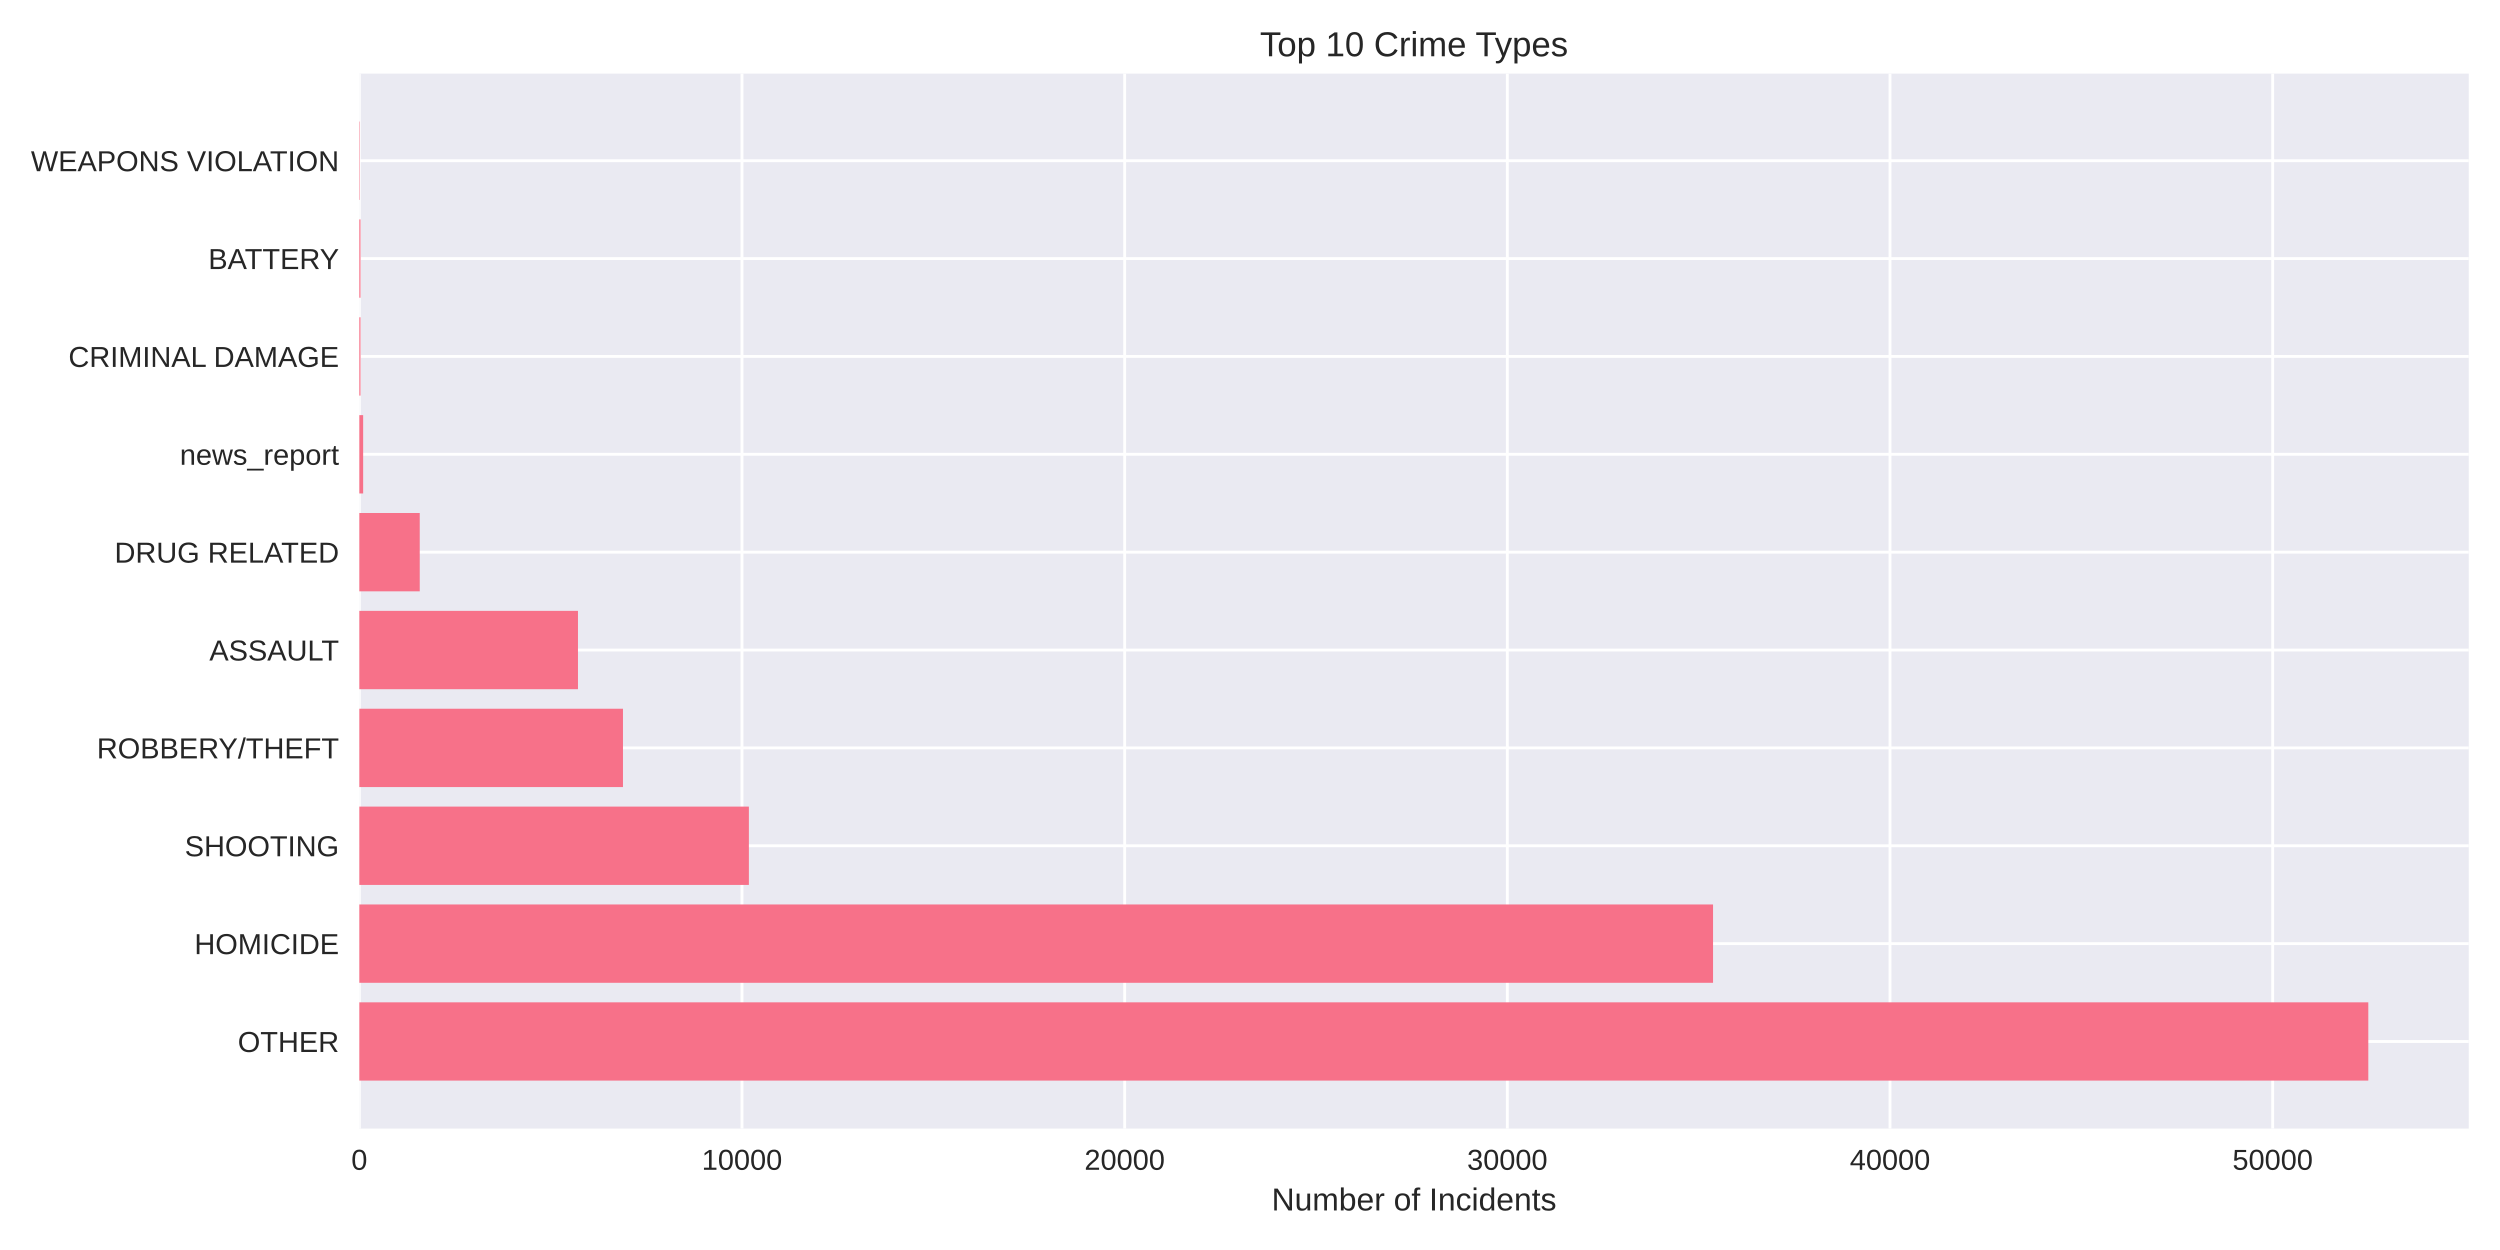
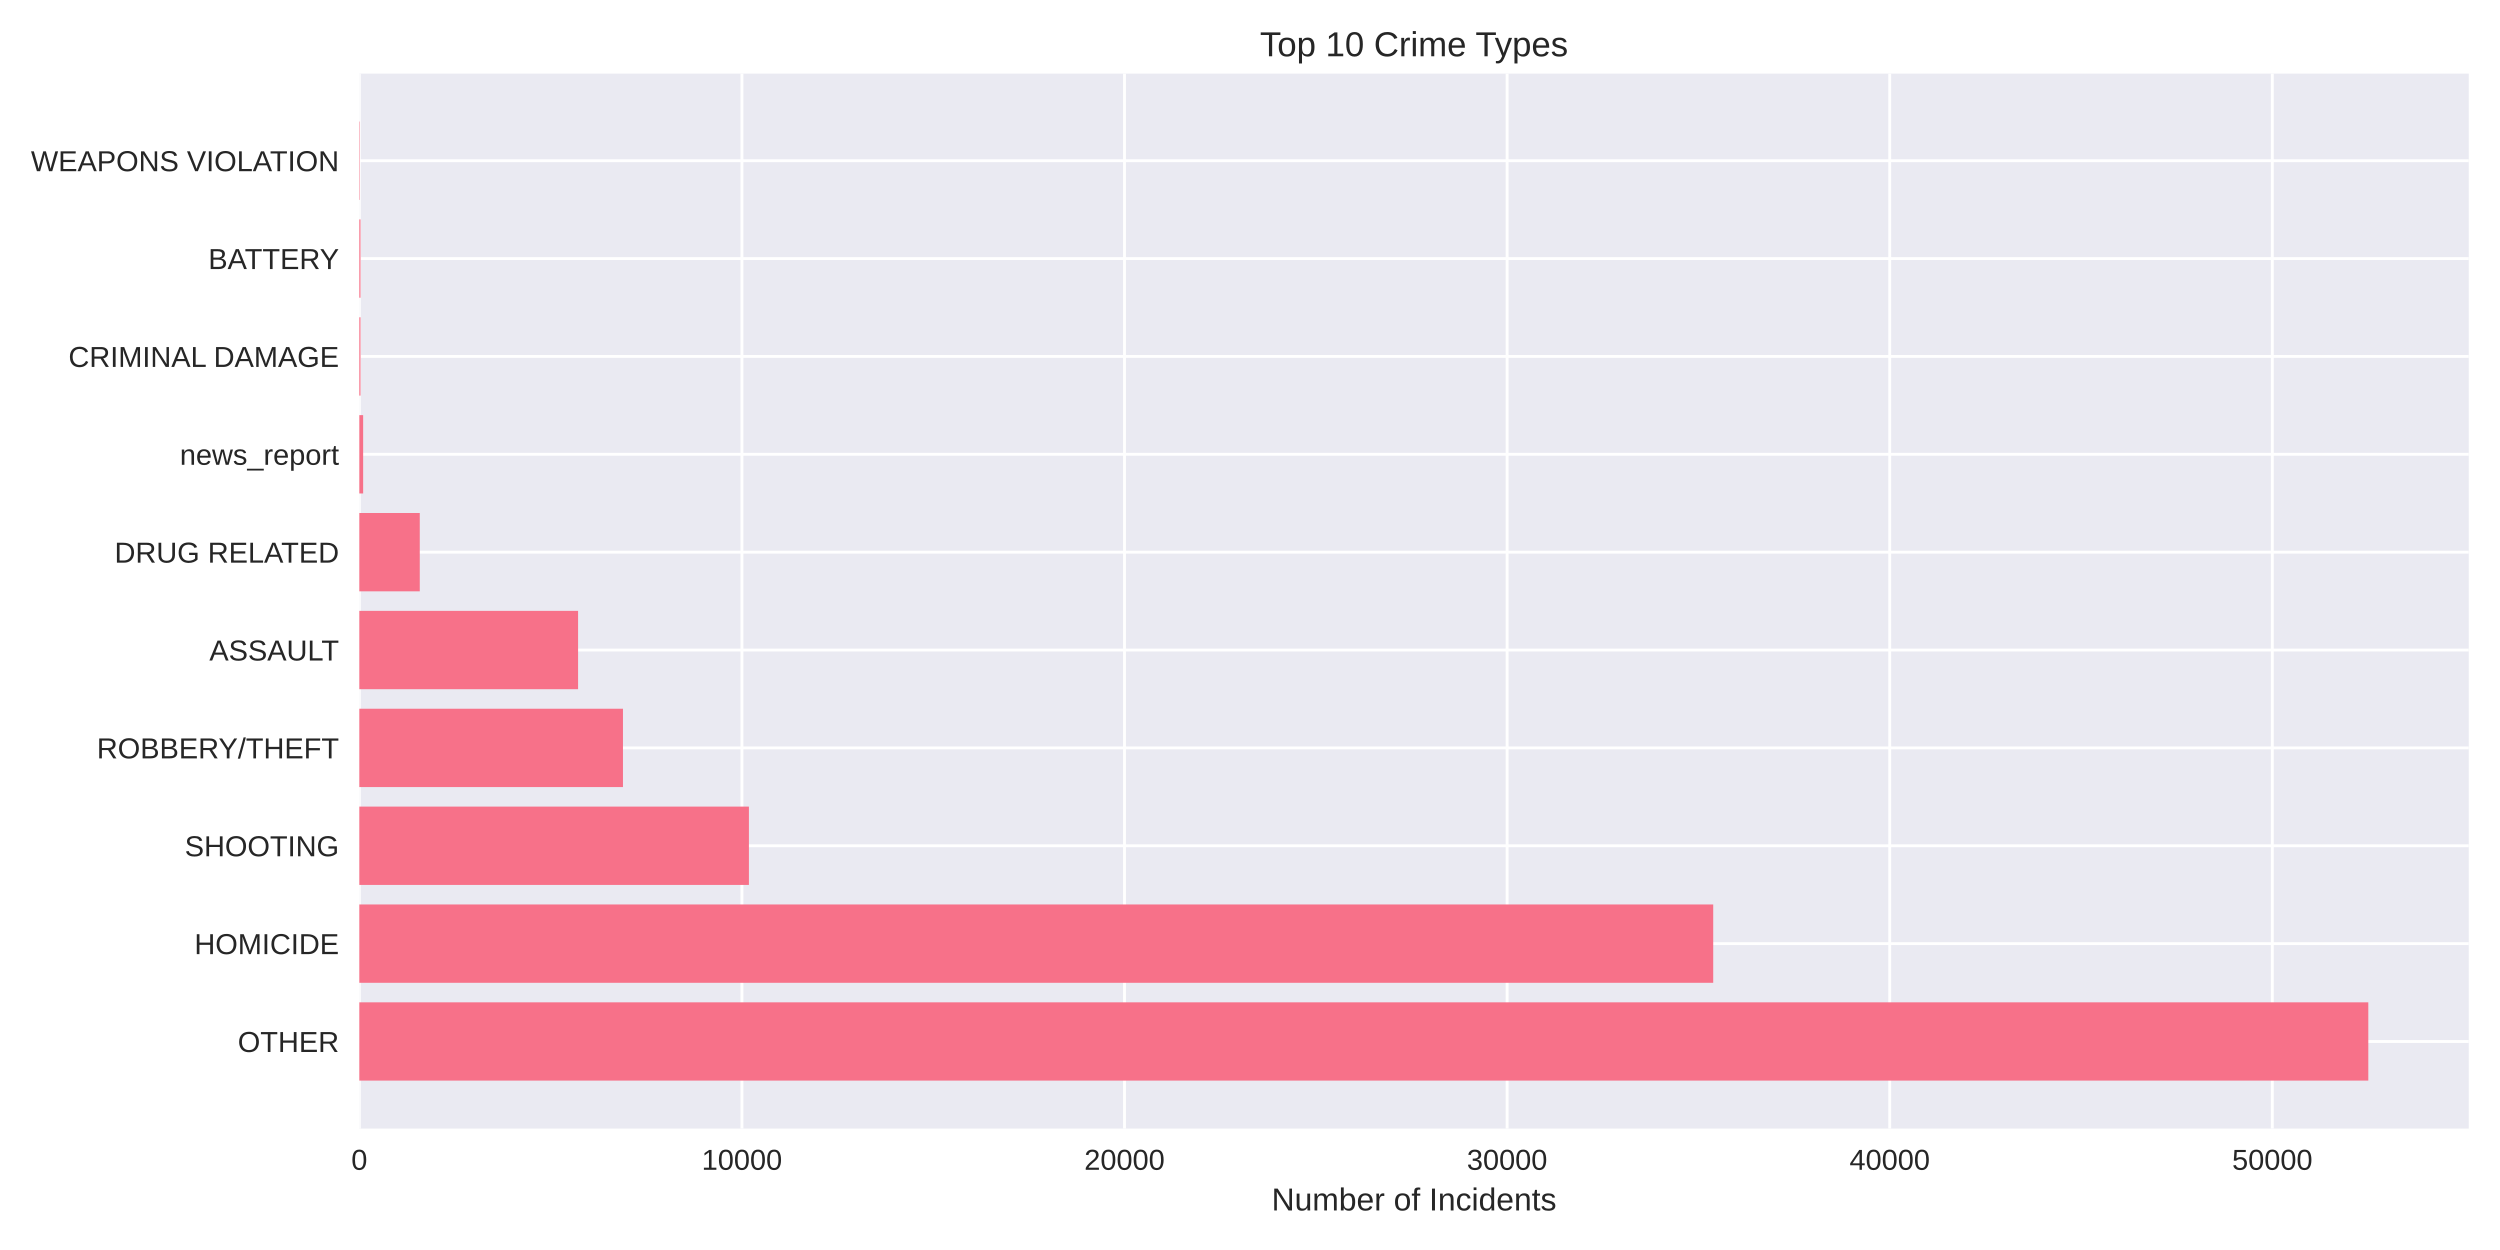
<svg xmlns="http://www.w3.org/2000/svg" width="864pt" height="432pt" viewBox="0 0 864 432" version="1.1">
  <defs>
    <style type="text/css">*{stroke-linejoin: round; stroke-linecap: butt}</style>
  </defs>
  <g id="figure_1">
    <g id="patch_1">
      <path d="M 0 432  L 864 432  L 864 0  L 0 0  z " style="fill: #ffffff" />
    </g>
    <g id="axes_1">
      <g id="patch_2">
        <path d="M 124.18 390.04  L 853.2 390.04  L 853.2 25.44  L 124.18 25.44  z " style="fill: #eaeaf2" />
      </g>
      <g id="matplotlib.axis_1">
        <g id="xtick_1">
          <g id="line2d_1">
-             <path d="M 124.18 390.04  L 124.18 25.44  " clip-path="url(#pfe8f831dff)" style="fill: none; stroke: #ffffff; stroke-linecap: round" />
+             <path d="M 124.18 390.04  L 124.18 25.44  " clip-path="url(#p5af06ce549)" style="fill: none; stroke: #ffffff; stroke-linecap: round" />
          </g>
          <g id="line2d_2" />
          <g id="text_1">
            <text style="fill: #262626; font: 10px 'Arial', 'Liberation Sans', 'DejaVu Sans', 'Bitstream Vera Sans', sans-serif; text-anchor: middle" x="124.18" y="404.287" transform="rotate(-0 124.18 404.2869)">0</text>
          </g>
        </g>
        <g id="xtick_2">
          <g id="line2d_3">
-             <path d="M 256.431 390.04  L 256.431 25.44  " clip-path="url(#pfe8f831dff)" style="fill: none; stroke: #ffffff; stroke-linecap: round" />
+             <path d="M 256.406 390.04  L 256.406 25.44  " clip-path="url(#p5af06ce549)" style="fill: none; stroke: #ffffff; stroke-linecap: round" />
          </g>
          <g id="line2d_4" />
          <g id="text_2">
-             <text style="fill: #262626; font: 10px 'Arial', 'Liberation Sans', 'DejaVu Sans', 'Bitstream Vera Sans', sans-serif; text-anchor: middle" x="256.431" y="404.287" transform="rotate(-0 256.431 404.2869)">10000</text>
+             <text style="fill: #262626; font: 10px 'Arial', 'Liberation Sans', 'DejaVu Sans', 'Bitstream Vera Sans', sans-serif; text-anchor: middle" x="256.406" y="404.287" transform="rotate(-0 256.4059 404.2869)">10000</text>
          </g>
        </g>
        <g id="xtick_3">
          <g id="line2d_5">
-             <path d="M 388.682 390.04  L 388.682 25.44  " clip-path="url(#pfe8f831dff)" style="fill: none; stroke: #ffffff; stroke-linecap: round" />
+             <path d="M 388.632 390.04  L 388.632 25.44  " clip-path="url(#p5af06ce549)" style="fill: none; stroke: #ffffff; stroke-linecap: round" />
          </g>
          <g id="line2d_6" />
          <g id="text_3">
-             <text style="fill: #262626; font: 10px 'Arial', 'Liberation Sans', 'DejaVu Sans', 'Bitstream Vera Sans', sans-serif; text-anchor: middle" x="388.682" y="404.287" transform="rotate(-0 388.6821 404.2869)">20000</text>
+             <text style="fill: #262626; font: 10px 'Arial', 'Liberation Sans', 'DejaVu Sans', 'Bitstream Vera Sans', sans-serif; text-anchor: middle" x="388.632" y="404.287" transform="rotate(-0 388.6317 404.2869)">20000</text>
          </g>
        </g>
        <g id="xtick_4">
          <g id="line2d_7">
-             <path d="M 520.933 390.04  L 520.933 25.44  " clip-path="url(#pfe8f831dff)" style="fill: none; stroke: #ffffff; stroke-linecap: round" />
+             <path d="M 520.858 390.04  L 520.858 25.44  " clip-path="url(#p5af06ce549)" style="fill: none; stroke: #ffffff; stroke-linecap: round" />
          </g>
          <g id="line2d_8" />
          <g id="text_4">
-             <text style="fill: #262626; font: 10px 'Arial', 'Liberation Sans', 'DejaVu Sans', 'Bitstream Vera Sans', sans-serif; text-anchor: middle" x="520.933" y="404.287" transform="rotate(-0 520.9331 404.2869)">30000</text>
+             <text style="fill: #262626; font: 10px 'Arial', 'Liberation Sans', 'DejaVu Sans', 'Bitstream Vera Sans', sans-serif; text-anchor: middle" x="520.858" y="404.287" transform="rotate(-0 520.8576 404.2869)">30000</text>
          </g>
        </g>
        <g id="xtick_5">
          <g id="line2d_9">
-             <path d="M 653.184 390.04  L 653.184 25.44  " clip-path="url(#pfe8f831dff)" style="fill: none; stroke: #ffffff; stroke-linecap: round" />
+             <path d="M 653.083 390.04  L 653.083 25.44  " clip-path="url(#p5af06ce549)" style="fill: none; stroke: #ffffff; stroke-linecap: round" />
          </g>
          <g id="line2d_10" />
          <g id="text_5">
-             <text style="fill: #262626; font: 10px 'Arial', 'Liberation Sans', 'DejaVu Sans', 'Bitstream Vera Sans', sans-serif; text-anchor: middle" x="653.184" y="404.287" transform="rotate(-0 653.1842 404.2869)">40000</text>
+             <text style="fill: #262626; font: 10px 'Arial', 'Liberation Sans', 'DejaVu Sans', 'Bitstream Vera Sans', sans-serif; text-anchor: middle" x="653.083" y="404.287" transform="rotate(-0 653.0834 404.2869)">40000</text>
          </g>
        </g>
        <g id="xtick_6">
          <g id="line2d_11">
-             <path d="M 785.435 390.04  L 785.435 25.44  " clip-path="url(#pfe8f831dff)" style="fill: none; stroke: #ffffff; stroke-linecap: round" />
+             <path d="M 785.309 390.04  L 785.309 25.44  " clip-path="url(#p5af06ce549)" style="fill: none; stroke: #ffffff; stroke-linecap: round" />
          </g>
          <g id="line2d_12" />
          <g id="text_6">
-             <text style="fill: #262626; font: 10px 'Arial', 'Liberation Sans', 'DejaVu Sans', 'Bitstream Vera Sans', sans-serif; text-anchor: middle" x="785.435" y="404.287" transform="rotate(-0 785.4352 404.2869)">50000</text>
+             <text style="fill: #262626; font: 10px 'Arial', 'Liberation Sans', 'DejaVu Sans', 'Bitstream Vera Sans', sans-serif; text-anchor: middle" x="785.309" y="404.287" transform="rotate(-0 785.3093 404.2869)">50000</text>
          </g>
        </g>
        <g id="text_7">
          <text style="fill: #262626; font: 11px 'Arial', 'Liberation Sans', 'DejaVu Sans', 'Bitstream Vera Sans', sans-serif; text-anchor: middle" x="488.69" y="418.333" transform="rotate(-0 488.69 418.3334)">Number of Incidents</text>
        </g>
      </g>
      <g id="matplotlib.axis_2">
        <g id="ytick_1">
          <g id="line2d_13">
-             <path d="M 124.18 359.939  L 853.2 359.939  " clip-path="url(#pfe8f831dff)" style="fill: none; stroke: #ffffff; stroke-linecap: round" />
+             <path d="M 124.18 359.939  L 853.2 359.939  " clip-path="url(#p5af06ce549)" style="fill: none; stroke: #ffffff; stroke-linecap: round" />
          </g>
          <g id="line2d_14" />
          <g id="text_8">
            <text style="fill: #262626; font: 10px 'Arial', 'Liberation Sans', 'DejaVu Sans', 'Bitstream Vera Sans', sans-serif; text-anchor: end" x="117.18" y="363.562" transform="rotate(-0 117.18 363.562)">OTHER</text>
          </g>
        </g>
        <g id="ytick_2">
          <g id="line2d_15">
-             <path d="M 124.18 326.117  L 853.2 326.117  " clip-path="url(#pfe8f831dff)" style="fill: none; stroke: #ffffff; stroke-linecap: round" />
+             <path d="M 124.18 326.117  L 853.2 326.117  " clip-path="url(#p5af06ce549)" style="fill: none; stroke: #ffffff; stroke-linecap: round" />
          </g>
          <g id="line2d_16" />
          <g id="text_9">
            <text style="fill: #262626; font: 10px 'Arial', 'Liberation Sans', 'DejaVu Sans', 'Bitstream Vera Sans', sans-serif; text-anchor: end" x="117.18" y="329.74" transform="rotate(-0 117.18 329.7401)">HOMICIDE</text>
          </g>
        </g>
        <g id="ytick_3">
          <g id="line2d_17">
-             <path d="M 124.18 292.295  L 853.2 292.295  " clip-path="url(#pfe8f831dff)" style="fill: none; stroke: #ffffff; stroke-linecap: round" />
+             <path d="M 124.18 292.295  L 853.2 292.295  " clip-path="url(#p5af06ce549)" style="fill: none; stroke: #ffffff; stroke-linecap: round" />
          </g>
          <g id="line2d_18" />
          <g id="text_10">
            <text style="fill: #262626; font: 10px 'Arial', 'Liberation Sans', 'DejaVu Sans', 'Bitstream Vera Sans', sans-serif; text-anchor: end" x="117.18" y="295.918" transform="rotate(-0 117.18 295.9182)">SHOOTING</text>
          </g>
        </g>
        <g id="ytick_4">
          <g id="line2d_19">
-             <path d="M 124.18 258.473  L 853.2 258.473  " clip-path="url(#pfe8f831dff)" style="fill: none; stroke: #ffffff; stroke-linecap: round" />
+             <path d="M 124.18 258.473  L 853.2 258.473  " clip-path="url(#p5af06ce549)" style="fill: none; stroke: #ffffff; stroke-linecap: round" />
          </g>
          <g id="line2d_20" />
          <g id="text_11">
            <text style="fill: #262626; font: 10px 'Arial', 'Liberation Sans', 'DejaVu Sans', 'Bitstream Vera Sans', sans-serif; text-anchor: end" x="117.18" y="262.096" transform="rotate(-0 117.18 262.0963)">ROBBERY/THEFT</text>
          </g>
        </g>
        <g id="ytick_5">
          <g id="line2d_21">
-             <path d="M 124.18 224.651  L 853.2 224.651  " clip-path="url(#pfe8f831dff)" style="fill: none; stroke: #ffffff; stroke-linecap: round" />
+             <path d="M 124.18 224.651  L 853.2 224.651  " clip-path="url(#p5af06ce549)" style="fill: none; stroke: #ffffff; stroke-linecap: round" />
          </g>
          <g id="line2d_22" />
          <g id="text_12">
            <text style="fill: #262626; font: 10px 'Arial', 'Liberation Sans', 'DejaVu Sans', 'Bitstream Vera Sans', sans-serif; text-anchor: end" x="117.18" y="228.274" transform="rotate(-0 117.18 228.2744)">ASSAULT</text>
          </g>
        </g>
        <g id="ytick_6">
          <g id="line2d_23">
-             <path d="M 124.18 190.829  L 853.2 190.829  " clip-path="url(#pfe8f831dff)" style="fill: none; stroke: #ffffff; stroke-linecap: round" />
+             <path d="M 124.18 190.829  L 853.2 190.829  " clip-path="url(#p5af06ce549)" style="fill: none; stroke: #ffffff; stroke-linecap: round" />
          </g>
          <g id="line2d_24" />
          <g id="text_13">
            <text style="fill: #262626; font: 10px 'Arial', 'Liberation Sans', 'DejaVu Sans', 'Bitstream Vera Sans', sans-serif; text-anchor: end" x="117.18" y="194.452" transform="rotate(-0 117.18 194.4525)">DRUG RELATED</text>
          </g>
        </g>
        <g id="ytick_7">
          <g id="line2d_25">
-             <path d="M 124.18 157.007  L 853.2 157.007  " clip-path="url(#pfe8f831dff)" style="fill: none; stroke: #ffffff; stroke-linecap: round" />
+             <path d="M 124.18 157.007  L 853.2 157.007  " clip-path="url(#p5af06ce549)" style="fill: none; stroke: #ffffff; stroke-linecap: round" />
          </g>
          <g id="line2d_26" />
          <g id="text_14">
            <text style="fill: #262626; font: 10px 'Arial', 'Liberation Sans', 'DejaVu Sans', 'Bitstream Vera Sans', sans-serif; text-anchor: end" x="117.18" y="160.631" transform="rotate(-0 117.18 160.6306)">news_report</text>
          </g>
        </g>
        <g id="ytick_8">
          <g id="line2d_27">
-             <path d="M 124.18 123.185  L 853.2 123.185  " clip-path="url(#pfe8f831dff)" style="fill: none; stroke: #ffffff; stroke-linecap: round" />
+             <path d="M 124.18 123.185  L 853.2 123.185  " clip-path="url(#p5af06ce549)" style="fill: none; stroke: #ffffff; stroke-linecap: round" />
          </g>
          <g id="line2d_28" />
          <g id="text_15">
            <text style="fill: #262626; font: 10px 'Arial', 'Liberation Sans', 'DejaVu Sans', 'Bitstream Vera Sans', sans-serif; text-anchor: end" x="117.18" y="126.809" transform="rotate(-0 117.18 126.8087)">CRIMINAL DAMAGE</text>
          </g>
        </g>
        <g id="ytick_9">
          <g id="line2d_29">
-             <path d="M 124.18 89.363  L 853.2 89.363  " clip-path="url(#pfe8f831dff)" style="fill: none; stroke: #ffffff; stroke-linecap: round" />
+             <path d="M 124.18 89.363  L 853.2 89.363  " clip-path="url(#p5af06ce549)" style="fill: none; stroke: #ffffff; stroke-linecap: round" />
          </g>
          <g id="line2d_30" />
          <g id="text_16">
            <text style="fill: #262626; font: 10px 'Arial', 'Liberation Sans', 'DejaVu Sans', 'Bitstream Vera Sans', sans-serif; text-anchor: end" x="117.18" y="92.987" transform="rotate(-0 117.18 92.98681)">BATTERY</text>
          </g>
        </g>
        <g id="ytick_10">
          <g id="line2d_31">
-             <path d="M 124.18 55.541  L 853.2 55.541  " clip-path="url(#pfe8f831dff)" style="fill: none; stroke: #ffffff; stroke-linecap: round" />
+             <path d="M 124.18 55.541  L 853.2 55.541  " clip-path="url(#p5af06ce549)" style="fill: none; stroke: #ffffff; stroke-linecap: round" />
          </g>
          <g id="line2d_32" />
          <g id="text_17">
            <text style="fill: #262626; font: 10px 'Arial', 'Liberation Sans', 'DejaVu Sans', 'Bitstream Vera Sans', sans-serif; text-anchor: end" x="117.18" y="59.165" transform="rotate(-0 117.18 59.16492)">WEAPONS VIOLATION</text>
          </g>
        </g>
      </g>
      <g id="patch_3">
-         <path d="M 124.18 373.467  L 818.485 373.467  L 818.485 346.41  L 124.18 346.41  z " clip-path="url(#pfe8f831dff)" style="fill: #f77189" />
+         <path d="M 124.18 373.467  L 818.485 373.467  L 818.485 346.41  L 124.18 346.41  z " clip-path="url(#p5af06ce549)" style="fill: #f77189" />
      </g>
      <g id="patch_4">
-         <path d="M 124.18 339.645  L 592.031 339.645  L 592.031 312.588  L 124.18 312.588  z " clip-path="url(#pfe8f831dff)" style="fill: #f77189" />
+         <path d="M 124.18 339.645  L 592.088 339.645  L 592.088 312.588  L 124.18 312.588  z " clip-path="url(#p5af06ce549)" style="fill: #f77189" />
      </g>
      <g id="patch_5">
-         <path d="M 124.18 305.823  L 258.812 305.823  L 258.812 278.766  L 124.18 278.766  z " clip-path="url(#pfe8f831dff)" style="fill: #f77189" />
+         <path d="M 124.18 305.823  L 258.826 305.823  L 258.826 278.766  L 124.18 278.766  z " clip-path="url(#p5af06ce549)" style="fill: #f77189" />
      </g>
      <g id="patch_6">
-         <path d="M 124.18 272.002  L 215.301 272.002  L 215.301 244.944  L 124.18 244.944  z " clip-path="url(#pfe8f831dff)" style="fill: #f77189" />
+         <path d="M 124.18 272.002  L 215.297 272.002  L 215.297 244.944  L 124.18 244.944  z " clip-path="url(#p5af06ce549)" style="fill: #f77189" />
      </g>
      <g id="patch_7">
-         <path d="M 124.18 238.18  L 199.748 238.18  L 199.748 211.122  L 124.18 211.122  z " clip-path="url(#pfe8f831dff)" style="fill: #f77189" />
+         <path d="M 124.18 238.18  L 199.787 238.18  L 199.787 211.122  L 124.18 211.122  z " clip-path="url(#p5af06ce549)" style="fill: #f77189" />
      </g>
      <g id="patch_8">
-         <path d="M 124.18 204.358  L 145.062 204.358  L 145.062 177.3  L 124.18 177.3  z " clip-path="url(#pfe8f831dff)" style="fill: #f77189" />
+         <path d="M 124.18 204.358  L 145.072 204.358  L 145.072 177.3  L 124.18 177.3  z " clip-path="url(#p5af06ce549)" style="fill: #f77189" />
      </g>
      <g id="patch_9">
-         <path d="M 124.18 170.536  L 125.503 170.536  L 125.503 143.478  L 124.18 143.478  z " clip-path="url(#pfe8f831dff)" style="fill: #f77189" />
+         <path d="M 124.18 170.536  L 125.502 170.536  L 125.502 143.478  L 124.18 143.478  z " clip-path="url(#p5af06ce549)" style="fill: #f77189" />
      </g>
      <g id="patch_10">
-         <path d="M 124.18 136.714  L 124.59 136.714  L 124.59 109.657  L 124.18 109.657  z " clip-path="url(#pfe8f831dff)" style="fill: #f77189" />
+         <path d="M 124.18 136.714  L 124.59 136.714  L 124.59 109.657  L 124.18 109.657  z " clip-path="url(#p5af06ce549)" style="fill: #f77189" />
      </g>
      <g id="patch_11">
-         <path d="M 124.18 102.892  L 124.59 102.892  L 124.59 75.835  L 124.18 75.835  z " clip-path="url(#pfe8f831dff)" style="fill: #f77189" />
+         <path d="M 124.18 102.892  L 124.59 102.892  L 124.59 75.835  L 124.18 75.835  z " clip-path="url(#p5af06ce549)" style="fill: #f77189" />
      </g>
      <g id="patch_12">
-         <path d="M 124.18 69.07  L 124.325 69.07  L 124.325 42.013  L 124.18 42.013  z " clip-path="url(#pfe8f831dff)" style="fill: #f77189" />
+         <path d="M 124.18 69.07  L 124.325 69.07  L 124.325 42.013  L 124.18 42.013  z " clip-path="url(#p5af06ce549)" style="fill: #f77189" />
      </g>
      <g id="patch_13">
        <path d="M 124.18 390.04  L 124.18 25.44  " style="fill: none" />
      </g>
      <g id="patch_14">
        <path d="M 853.2 390.04  L 853.2 25.44  " style="fill: none" />
      </g>
      <g id="patch_15">
        <path d="M 124.18 390.04  L 853.2 390.04  " style="fill: none" />
      </g>
      <g id="patch_16">
        <path d="M 124.18 25.44  L 853.2 25.44  " style="fill: none" />
      </g>
      <g id="text_18">
        <text style="fill: #262626; font: 12px 'Arial', 'Liberation Sans', 'DejaVu Sans', 'Bitstream Vera Sans', sans-serif; text-anchor: middle" x="488.69" y="19.44" transform="rotate(-0 488.69 19.44)">Top 10 Crime Types</text>
      </g>
    </g>
  </g>
  <defs>
-     <clipPath id="pfe8f831dff">
+     <clipPath id="p5af06ce549">
      <rect x="124.18" y="25.44" width="729.02" height="364.6" />
    </clipPath>
  </defs>
</svg>
